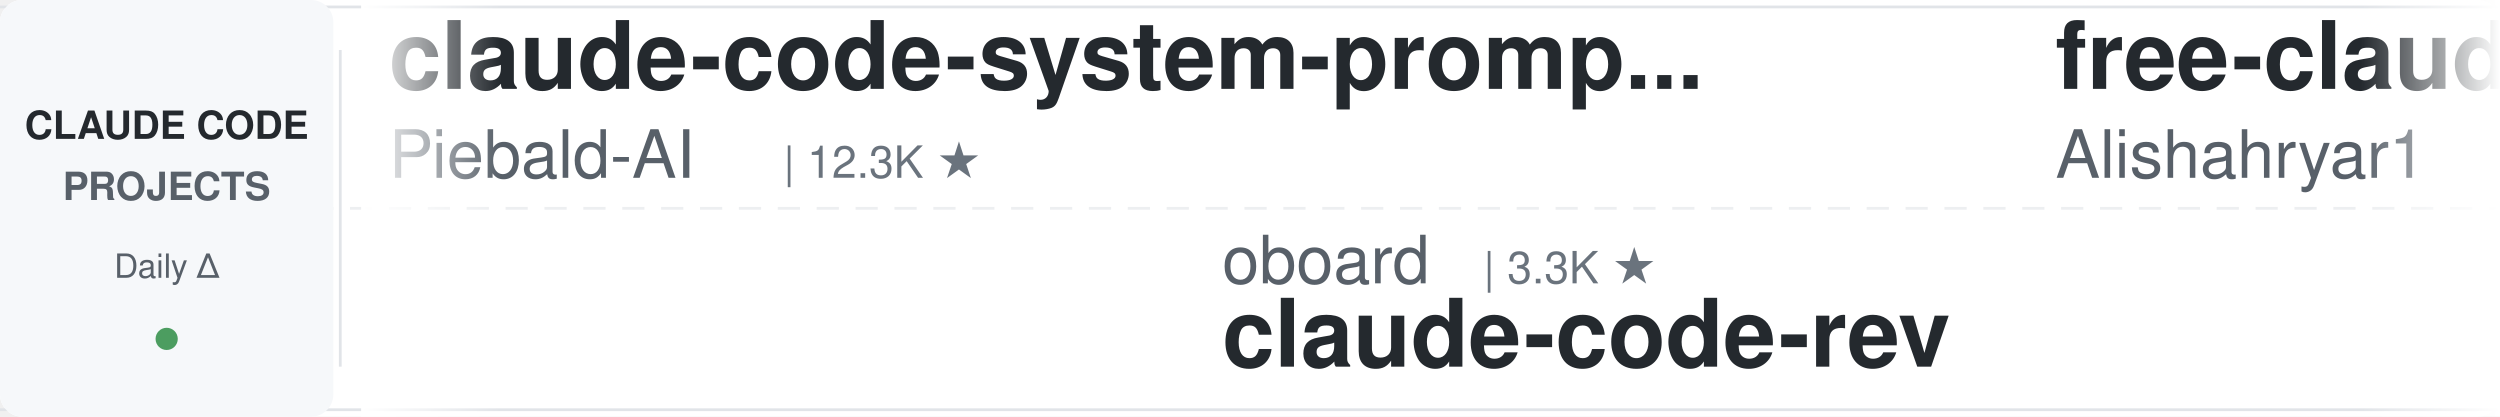
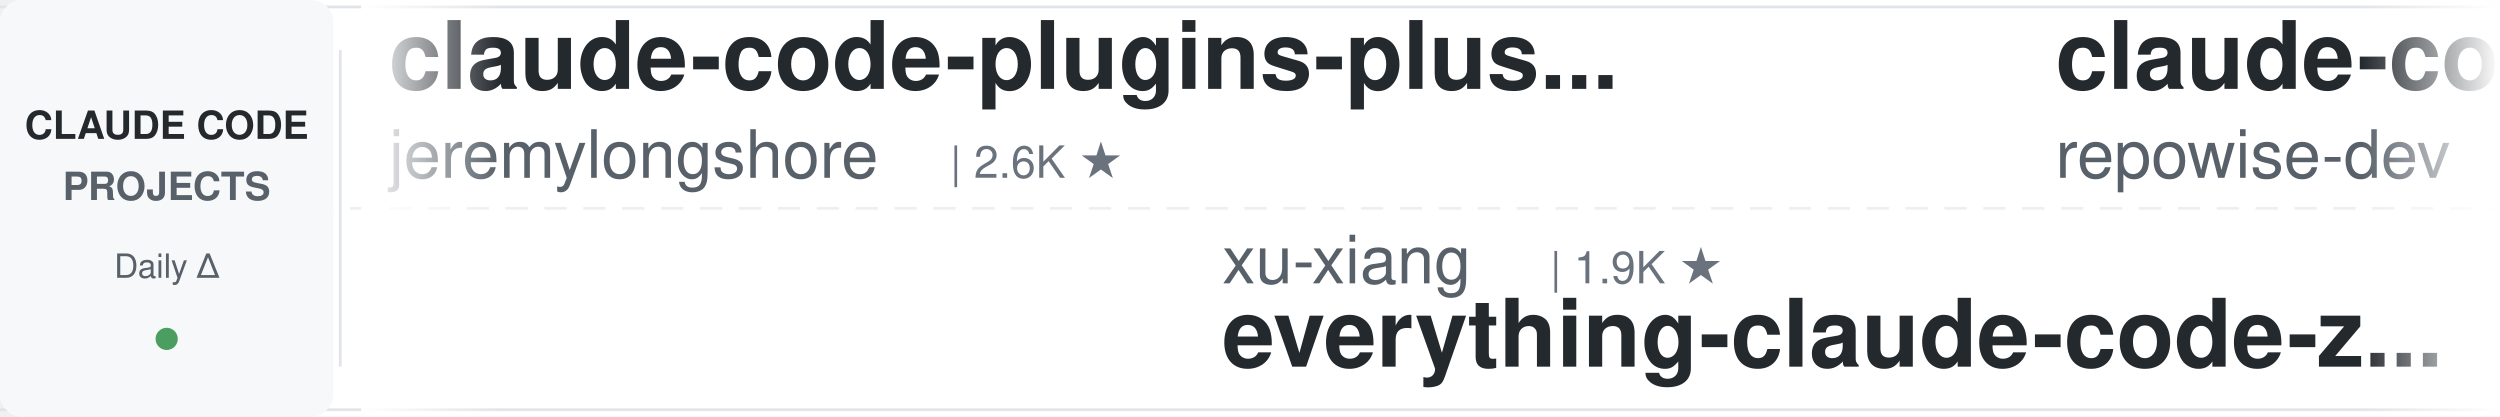
<svg xmlns="http://www.w3.org/2000/svg" width="900" height="150">
  <defs>
    <linearGradient id="leftFade" x1="0%" y1="0%" x2="100%" y2="0%">
      <stop offset="0%" style="stop-color:#ffffff;stop-opacity:1" />
      <stop offset="100%" style="stop-color:#ffffff;stop-opacity:0" />
    </linearGradient>
    <linearGradient id="rightFade" x1="0%" y1="0%" x2="100%" y2="0%">
      <stop offset="0%" style="stop-color:#ffffff;stop-opacity:0" />
      <stop offset="100%" style="stop-color:#ffffff;stop-opacity:1" />
    </linearGradient>
  </defs>
  <rect width="900" height="150" fill="#ffffff" rx="8" />
  <rect x="0" y="2" width="900" height="1" fill="#e1e4e8" />
  <rect x="0" y="147" width="900" height="1" fill="#e1e4e8" />
  <line x1="0" y1="75" x2="900" y2="75" stroke="#e1e4e8" stroke-width="1" stroke-dasharray="8 6" opacity="0.6" />
  <rect x="0" y="0" width="120" height="150" fill="#f6f8fa" rx="8" />
  <text x="60" y="50" font-family="-apple-system, BlinkMacSystemFont, 'Segoe UI', Helvetica, Arial, sans-serif" font-size="14" font-weight="600" fill="#24292e" text-anchor="middle">CLAUDE CODE</text>
  <text x="60" y="72" font-family="-apple-system, BlinkMacSystemFont, 'Segoe UI', Helvetica, Arial, sans-serif" font-size="14" font-weight="600" fill="#586069" text-anchor="middle">PROJECTS</text>
  <text x="60" y="100" font-family="-apple-system, BlinkMacSystemFont, 'Segoe UI', Helvetica, Arial, sans-serif" font-size="12" font-weight="500" fill="#586069" text-anchor="middle">Daily Δ</text>
  <circle cx="60" cy="122" r="4" fill="#22863a" opacity="0.8" />
  <rect x="122" y="18" width="1" height="114" fill="#e1e4e8" />
  <clipPath id="tickerClip">
    <rect x="130" y="0" width="770" height="150" />
  </clipPath>
  <g clip-path="url(#tickerClip)">
    <g id="tickerItems">
      <animateTransform attributeName="transform" attributeType="XML" type="translate" from="0 0" to="-3000 0" dur="54s" repeatCount="indefinite" />
      <g transform="translate(0, 0)">
-         <text x="140" y="32" font-family="-apple-system, BlinkMacSystemFont, 'Segoe UI', Helvetica, Arial, sans-serif" font-size="34" font-weight="600" fill="#24292e">claude-code-system-promp...</text>
-         <text x="140" y="64" font-family="-apple-system, BlinkMacSystemFont, 'Segoe UI', Helvetica, Arial, sans-serif" font-size="24" font-weight="400" fill="#586069">Piebald-AI</text>
-         <text x="282" y="64" font-family="-apple-system, BlinkMacSystemFont, 'Segoe UI', Helvetica, Arial, sans-serif" font-size="16" font-weight="500" fill="#6a737d">| 12.3K ★</text>
+         <text x="140" y="32" font-family="-apple-system, BlinkMacSystemFont, 'Segoe UI', Helvetica, Arial, sans-serif" font-size="34" font-weight="600" fill="#24292e">claude-code-plugins-plus...</text>
+         <text x="140" y="64" font-family="-apple-system, BlinkMacSystemFont, 'Segoe UI', Helvetica, Arial, sans-serif" font-size="24" font-weight="400" fill="#586069">jeremylongshore</text>
+         <text x="342" y="64" font-family="-apple-system, BlinkMacSystemFont, 'Segoe UI', Helvetica, Arial, sans-serif" font-size="16" font-weight="500" fill="#6a737d">| 2.6K ★</text>
      </g>
      <g transform="translate(300, 0)">
-         <text x="140" y="102" font-family="-apple-system, BlinkMacSystemFont, 'Segoe UI', Helvetica, Arial, sans-serif" font-size="24" font-weight="400" fill="#586069">oboard</text>
-         <text x="234" y="102" font-family="-apple-system, BlinkMacSystemFont, 'Segoe UI', Helvetica, Arial, sans-serif" font-size="16" font-weight="500" fill="#6a737d">| 3.3K ★</text>
-         <text x="140" y="132" font-family="-apple-system, BlinkMacSystemFont, 'Segoe UI', Helvetica, Arial, sans-serif" font-size="34" font-weight="600" fill="#24292e">claude-code-rev</text>
+         <text x="140" y="102" font-family="-apple-system, BlinkMacSystemFont, 'Segoe UI', Helvetica, Arial, sans-serif" font-size="24" font-weight="400" fill="#586069">xu-xiang</text>
+         <text x="258" y="102" font-family="-apple-system, BlinkMacSystemFont, 'Segoe UI', Helvetica, Arial, sans-serif" font-size="16" font-weight="500" fill="#6a737d">| 1.9K ★</text>
+         <text x="140" y="132" font-family="-apple-system, BlinkMacSystemFont, 'Segoe UI', Helvetica, Arial, sans-serif" font-size="34" font-weight="600" fill="#24292e">everything-claude-code-z...</text>
      </g>
      <g transform="translate(600, 0)">
-         <text x="140" y="32" font-family="-apple-system, BlinkMacSystemFont, 'Segoe UI', Helvetica, Arial, sans-serif" font-size="34" font-weight="600" fill="#24292e">free-claude-code</text>
-         <text x="140" y="64" font-family="-apple-system, BlinkMacSystemFont, 'Segoe UI', Helvetica, Arial, sans-serif" font-size="24" font-weight="400" fill="#586069">Alishahryar1</text>
-         <text x="306" y="64" font-family="-apple-system, BlinkMacSystemFont, 'Segoe UI', Helvetica, Arial, sans-serif" font-size="16" font-weight="500" fill="#6a737d">| 45.5K ★</text>
+         <text x="140" y="32" font-family="-apple-system, BlinkMacSystemFont, 'Segoe UI', Helvetica, Arial, sans-serif" font-size="34" font-weight="600" fill="#24292e">claude-code-prompts</text>
+         <text x="140" y="64" font-family="-apple-system, BlinkMacSystemFont, 'Segoe UI', Helvetica, Arial, sans-serif" font-size="24" font-weight="400" fill="#586069">repowise-dev</text>
+         <text x="306" y="64" font-family="-apple-system, BlinkMacSystemFont, 'Segoe UI', Helvetica, Arial, sans-serif" font-size="16" font-weight="500" fill="#6a737d">| 1.2K ★</text>
      </g>
      <g transform="translate(900, 0)">
-         <text x="140" y="102" font-family="-apple-system, BlinkMacSystemFont, 'Segoe UI', Helvetica, Arial, sans-serif" font-size="24" font-weight="400" fill="#586069">disler</text>
-         <text x="234" y="102" font-family="-apple-system, BlinkMacSystemFont, 'Segoe UI', Helvetica, Arial, sans-serif" font-size="16" font-weight="500" fill="#6a737d">| 1.6K ★</text>
-         <text x="140" y="132" font-family="-apple-system, BlinkMacSystemFont, 'Segoe UI', Helvetica, Arial, sans-serif" font-size="34" font-weight="600" fill="#24292e">pi-vs-claude-code</text>
+         <text x="140" y="102" font-family="-apple-system, BlinkMacSystemFont, 'Segoe UI', Helvetica, Arial, sans-serif" font-size="24" font-weight="400" fill="#586069">andrew-kramer-inno</text>
+         <text x="378" y="102" font-family="-apple-system, BlinkMacSystemFont, 'Segoe UI', Helvetica, Arial, sans-serif" font-size="16" font-weight="500" fill="#6a737d">| 593 ★</text>
+         <text x="140" y="132" font-family="-apple-system, BlinkMacSystemFont, 'Segoe UI', Helvetica, Arial, sans-serif" font-size="34" font-weight="600" fill="#24292e">claude-code-source-build</text>
      </g>
      <g transform="translate(1200, 0)">
+         <text x="140" y="32" font-family="-apple-system, BlinkMacSystemFont, 'Segoe UI', Helvetica, Arial, sans-serif" font-size="34" font-weight="600" fill="#24292e">oh-my-claudecode</text>
+         <text x="140" y="64" font-family="-apple-system, BlinkMacSystemFont, 'Segoe UI', Helvetica, Arial, sans-serif" font-size="24" font-weight="400" fill="#586069">Yeachan-Heo</text>
+         <text x="294" y="64" font-family="-apple-system, BlinkMacSystemFont, 'Segoe UI', Helvetica, Arial, sans-serif" font-size="16" font-weight="500" fill="#6a737d">| 38.6K ★</text>
+       </g>
+       <g transform="translate(1500, 0)">
+         <text x="140" y="102" font-family="-apple-system, BlinkMacSystemFont, 'Segoe UI', Helvetica, Arial, sans-serif" font-size="24" font-weight="400" fill="#586069">Alishahryar1</text>
+         <text x="306" y="102" font-family="-apple-system, BlinkMacSystemFont, 'Segoe UI', Helvetica, Arial, sans-serif" font-size="16" font-weight="500" fill="#6a737d">| 45.5K ★</text>
+         <text x="140" y="132" font-family="-apple-system, BlinkMacSystemFont, 'Segoe UI', Helvetica, Arial, sans-serif" font-size="34" font-weight="600" fill="#24292e">free-claude-code</text>
+       </g>
+       <g transform="translate(1800, 0)">
        <text x="140" y="32" font-family="-apple-system, BlinkMacSystemFont, 'Segoe UI', Helvetica, Arial, sans-serif" font-size="34" font-weight="600" fill="#24292e">awesome-claude-code-plug...</text>
        <text x="140" y="64" font-family="-apple-system, BlinkMacSystemFont, 'Segoe UI', Helvetica, Arial, sans-serif" font-size="24" font-weight="400" fill="#586069">ccplugins</text>
        <text x="270" y="64" font-family="-apple-system, BlinkMacSystemFont, 'Segoe UI', Helvetica, Arial, sans-serif" font-size="16" font-weight="500" fill="#6a737d">| 912 ★</text>
      </g>
-       <g transform="translate(1500, 0)">
-         <text x="140" y="102" font-family="-apple-system, BlinkMacSystemFont, 'Segoe UI', Helvetica, Arial, sans-serif" font-size="24" font-weight="400" fill="#586069">simonw</text>
-         <text x="234" y="102" font-family="-apple-system, BlinkMacSystemFont, 'Segoe UI', Helvetica, Arial, sans-serif" font-size="16" font-weight="500" fill="#6a737d">| 1.7K ★</text>
-         <text x="140" y="132" font-family="-apple-system, BlinkMacSystemFont, 'Segoe UI', Helvetica, Arial, sans-serif" font-size="34" font-weight="600" fill="#24292e">claude-code-transcripts</text>
-       </g>
-       <g transform="translate(1800, 0)">
-         <text x="140" y="32" font-family="-apple-system, BlinkMacSystemFont, 'Segoe UI', Helvetica, Arial, sans-serif" font-size="34" font-weight="600" fill="#24292e">claude_codex_bridge</text>
-         <text x="140" y="64" font-family="-apple-system, BlinkMacSystemFont, 'Segoe UI', Helvetica, Arial, sans-serif" font-size="24" font-weight="400" fill="#586069">SeemSeam</text>
-         <text x="258" y="64" font-family="-apple-system, BlinkMacSystemFont, 'Segoe UI', Helvetica, Arial, sans-serif" font-size="16" font-weight="500" fill="#6a737d">| 3.4K ★</text>
-       </g>
      <g transform="translate(2100, 0)">
-         <text x="140" y="102" font-family="-apple-system, BlinkMacSystemFont, 'Segoe UI', Helvetica, Arial, sans-serif" font-size="24" font-weight="400" fill="#586069">FlorianBruniaux</text>
-         <text x="342" y="102" font-family="-apple-system, BlinkMacSystemFont, 'Segoe UI', Helvetica, Arial, sans-serif" font-size="16" font-weight="500" fill="#6a737d">| 5.7K ★</text>
-         <text x="140" y="132" font-family="-apple-system, BlinkMacSystemFont, 'Segoe UI', Helvetica, Arial, sans-serif" font-size="34" font-weight="600" fill="#24292e">claude-code-ultimate-gui...</text>
+         <text x="140" y="102" font-family="-apple-system, BlinkMacSystemFont, 'Segoe UI', Helvetica, Arial, sans-serif" font-size="24" font-weight="400" fill="#586069">centminmod</text>
+         <text x="282" y="102" font-family="-apple-system, BlinkMacSystemFont, 'Segoe UI', Helvetica, Arial, sans-serif" font-size="16" font-weight="500" fill="#6a737d">| 2.6K ★</text>
+         <text x="140" y="132" font-family="-apple-system, BlinkMacSystemFont, 'Segoe UI', Helvetica, Arial, sans-serif" font-size="34" font-weight="600" fill="#24292e">my-claude-code-setup</text>
      </g>
      <g transform="translate(2400, 0)">
-         <text x="140" y="32" font-family="-apple-system, BlinkMacSystemFont, 'Segoe UI', Helvetica, Arial, sans-serif" font-size="34" font-weight="600" fill="#24292e">claude_code_src</text>
-         <text x="140" y="64" font-family="-apple-system, BlinkMacSystemFont, 'Segoe UI', Helvetica, Arial, sans-serif" font-size="24" font-weight="400" fill="#586069">ponponon</text>
-         <text x="258" y="64" font-family="-apple-system, BlinkMacSystemFont, 'Segoe UI', Helvetica, Arial, sans-serif" font-size="16" font-weight="500" fill="#6a737d">| 2.3K ★</text>
+         <text x="140" y="32" font-family="-apple-system, BlinkMacSystemFont, 'Segoe UI', Helvetica, Arial, sans-serif" font-size="34" font-weight="600" fill="#24292e">claude-code-engineering</text>
+         <text x="140" y="64" font-family="-apple-system, BlinkMacSystemFont, 'Segoe UI', Helvetica, Arial, sans-serif" font-size="24" font-weight="400" fill="#586069">huangjia2019</text>
+         <text x="306" y="64" font-family="-apple-system, BlinkMacSystemFont, 'Segoe UI', Helvetica, Arial, sans-serif" font-size="16" font-weight="500" fill="#6a737d">| 1.1K ★</text>
      </g>
      <g transform="translate(2700, 0)">
-         <text x="140" y="102" font-family="-apple-system, BlinkMacSystemFont, 'Segoe UI', Helvetica, Arial, sans-serif" font-size="24" font-weight="400" fill="#586069">jeremylongshore</text>
-         <text x="342" y="102" font-family="-apple-system, BlinkMacSystemFont, 'Segoe UI', Helvetica, Arial, sans-serif" font-size="16" font-weight="500" fill="#6a737d">| 2.6K ★</text>
-         <text x="140" y="132" font-family="-apple-system, BlinkMacSystemFont, 'Segoe UI', Helvetica, Arial, sans-serif" font-size="34" font-weight="600" fill="#24292e">claude-code-plugins-plus...</text>
+         <text x="140" y="102" font-family="-apple-system, BlinkMacSystemFont, 'Segoe UI', Helvetica, Arial, sans-serif" font-size="24" font-weight="400" fill="#586069">SeemSeam</text>
+         <text x="258" y="102" font-family="-apple-system, BlinkMacSystemFont, 'Segoe UI', Helvetica, Arial, sans-serif" font-size="16" font-weight="500" fill="#6a737d">| 3.4K ★</text>
+         <text x="140" y="132" font-family="-apple-system, BlinkMacSystemFont, 'Segoe UI', Helvetica, Arial, sans-serif" font-size="34" font-weight="600" fill="#24292e">claude_codex_bridge</text>
      </g>
      <g transform="translate(3000, 0)">
-         <text x="140" y="32" font-family="-apple-system, BlinkMacSystemFont, 'Segoe UI', Helvetica, Arial, sans-serif" font-size="34" font-weight="600" fill="#24292e">claude-code-system-promp...</text>
-         <text x="140" y="64" font-family="-apple-system, BlinkMacSystemFont, 'Segoe UI', Helvetica, Arial, sans-serif" font-size="24" font-weight="400" fill="#586069">Piebald-AI</text>
-         <text x="282" y="64" font-family="-apple-system, BlinkMacSystemFont, 'Segoe UI', Helvetica, Arial, sans-serif" font-size="16" font-weight="500" fill="#6a737d">| 12.3K ★</text>
+         <text x="140" y="32" font-family="-apple-system, BlinkMacSystemFont, 'Segoe UI', Helvetica, Arial, sans-serif" font-size="34" font-weight="600" fill="#24292e">claude-code-plugins-plus...</text>
+         <text x="140" y="64" font-family="-apple-system, BlinkMacSystemFont, 'Segoe UI', Helvetica, Arial, sans-serif" font-size="24" font-weight="400" fill="#586069">jeremylongshore</text>
+         <text x="342" y="64" font-family="-apple-system, BlinkMacSystemFont, 'Segoe UI', Helvetica, Arial, sans-serif" font-size="16" font-weight="500" fill="#6a737d">| 2.6K ★</text>
      </g>
      <g transform="translate(3300, 0)">
-         <text x="140" y="102" font-family="-apple-system, BlinkMacSystemFont, 'Segoe UI', Helvetica, Arial, sans-serif" font-size="24" font-weight="400" fill="#586069">oboard</text>
-         <text x="234" y="102" font-family="-apple-system, BlinkMacSystemFont, 'Segoe UI', Helvetica, Arial, sans-serif" font-size="16" font-weight="500" fill="#6a737d">| 3.3K ★</text>
-         <text x="140" y="132" font-family="-apple-system, BlinkMacSystemFont, 'Segoe UI', Helvetica, Arial, sans-serif" font-size="34" font-weight="600" fill="#24292e">claude-code-rev</text>
+         <text x="140" y="102" font-family="-apple-system, BlinkMacSystemFont, 'Segoe UI', Helvetica, Arial, sans-serif" font-size="24" font-weight="400" fill="#586069">xu-xiang</text>
+         <text x="258" y="102" font-family="-apple-system, BlinkMacSystemFont, 'Segoe UI', Helvetica, Arial, sans-serif" font-size="16" font-weight="500" fill="#6a737d">| 1.9K ★</text>
+         <text x="140" y="132" font-family="-apple-system, BlinkMacSystemFont, 'Segoe UI', Helvetica, Arial, sans-serif" font-size="34" font-weight="600" fill="#24292e">everything-claude-code-z...</text>
      </g>
      <g transform="translate(3600, 0)">
-         <text x="140" y="32" font-family="-apple-system, BlinkMacSystemFont, 'Segoe UI', Helvetica, Arial, sans-serif" font-size="34" font-weight="600" fill="#24292e">free-claude-code</text>
-         <text x="140" y="64" font-family="-apple-system, BlinkMacSystemFont, 'Segoe UI', Helvetica, Arial, sans-serif" font-size="24" font-weight="400" fill="#586069">Alishahryar1</text>
-         <text x="306" y="64" font-family="-apple-system, BlinkMacSystemFont, 'Segoe UI', Helvetica, Arial, sans-serif" font-size="16" font-weight="500" fill="#6a737d">| 45.5K ★</text>
+         <text x="140" y="32" font-family="-apple-system, BlinkMacSystemFont, 'Segoe UI', Helvetica, Arial, sans-serif" font-size="34" font-weight="600" fill="#24292e">claude-code-prompts</text>
+         <text x="140" y="64" font-family="-apple-system, BlinkMacSystemFont, 'Segoe UI', Helvetica, Arial, sans-serif" font-size="24" font-weight="400" fill="#586069">repowise-dev</text>
+         <text x="306" y="64" font-family="-apple-system, BlinkMacSystemFont, 'Segoe UI', Helvetica, Arial, sans-serif" font-size="16" font-weight="500" fill="#6a737d">| 1.2K ★</text>
      </g>
      <g transform="translate(3900, 0)">
-         <text x="140" y="102" font-family="-apple-system, BlinkMacSystemFont, 'Segoe UI', Helvetica, Arial, sans-serif" font-size="24" font-weight="400" fill="#586069">disler</text>
-         <text x="234" y="102" font-family="-apple-system, BlinkMacSystemFont, 'Segoe UI', Helvetica, Arial, sans-serif" font-size="16" font-weight="500" fill="#6a737d">| 1.6K ★</text>
-         <text x="140" y="132" font-family="-apple-system, BlinkMacSystemFont, 'Segoe UI', Helvetica, Arial, sans-serif" font-size="34" font-weight="600" fill="#24292e">pi-vs-claude-code</text>
+         <text x="140" y="102" font-family="-apple-system, BlinkMacSystemFont, 'Segoe UI', Helvetica, Arial, sans-serif" font-size="24" font-weight="400" fill="#586069">andrew-kramer-inno</text>
+         <text x="378" y="102" font-family="-apple-system, BlinkMacSystemFont, 'Segoe UI', Helvetica, Arial, sans-serif" font-size="16" font-weight="500" fill="#6a737d">| 593 ★</text>
+         <text x="140" y="132" font-family="-apple-system, BlinkMacSystemFont, 'Segoe UI', Helvetica, Arial, sans-serif" font-size="34" font-weight="600" fill="#24292e">claude-code-source-build</text>
      </g>
    </g>
  </g>
  <rect x="130" y="0" width="50" height="150" fill="url(#leftFade)" />
  <rect x="850" y="0" width="50" height="150" fill="url(#rightFade)" />
</svg>
